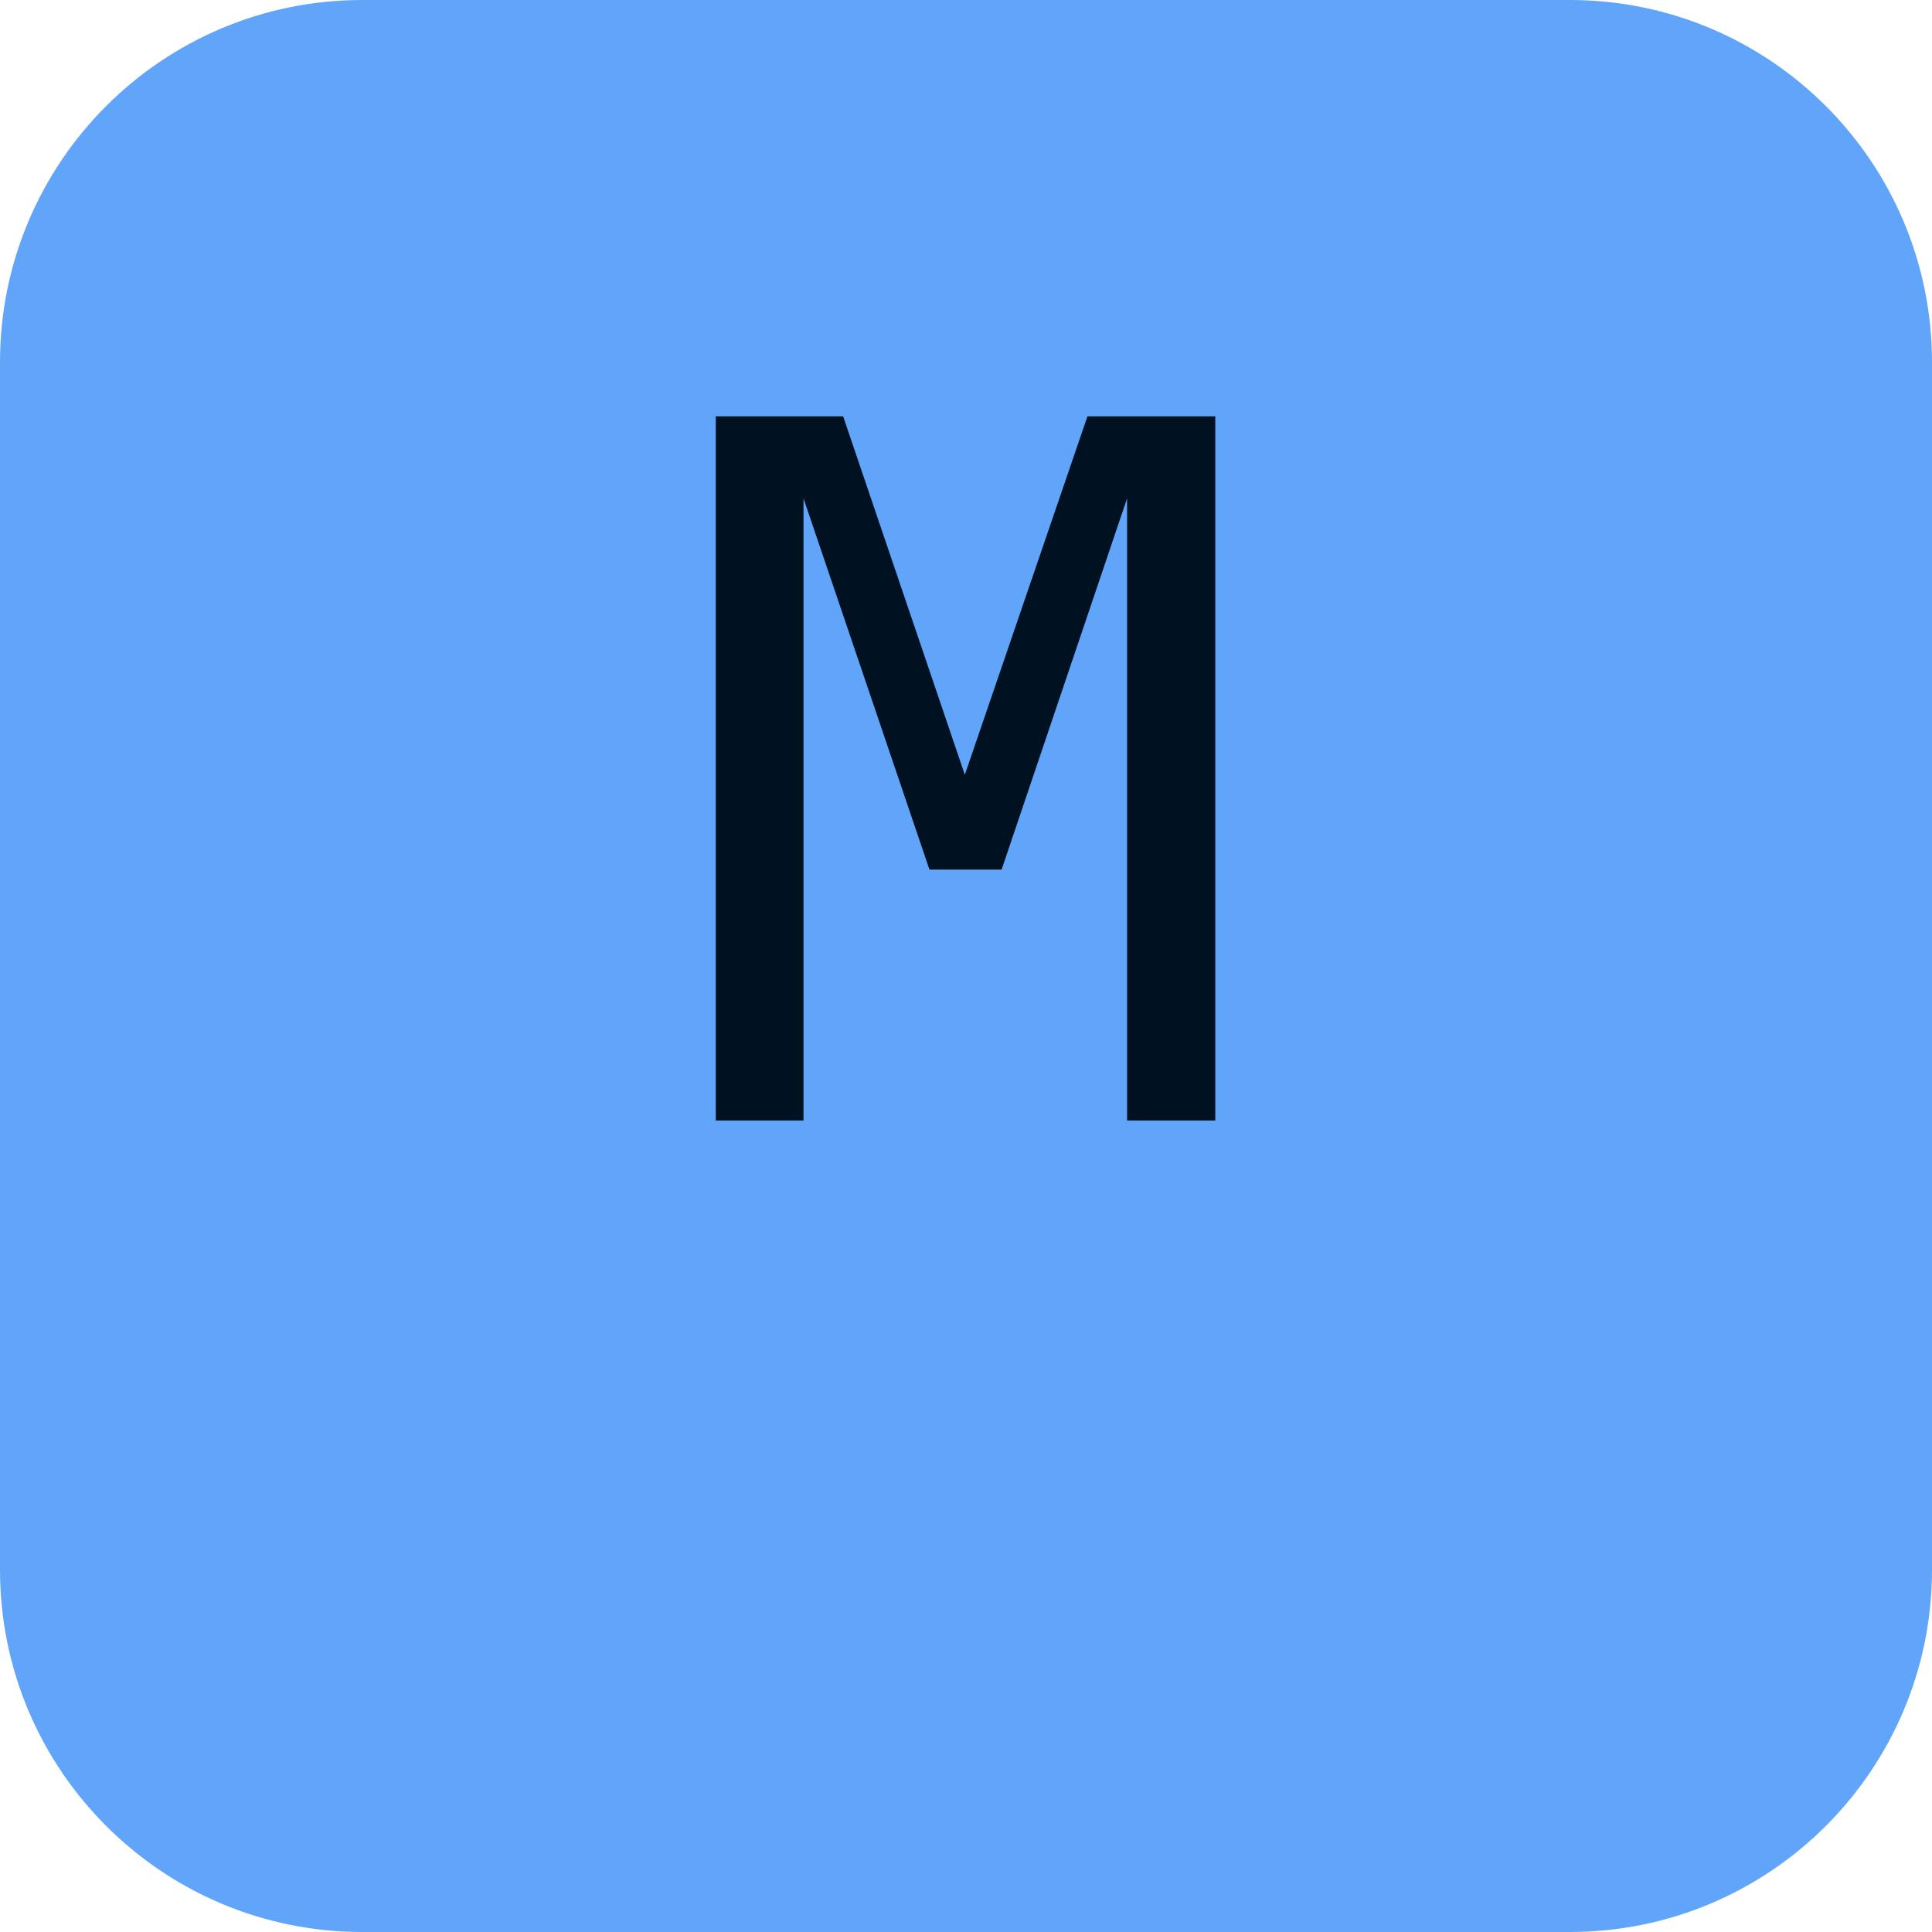
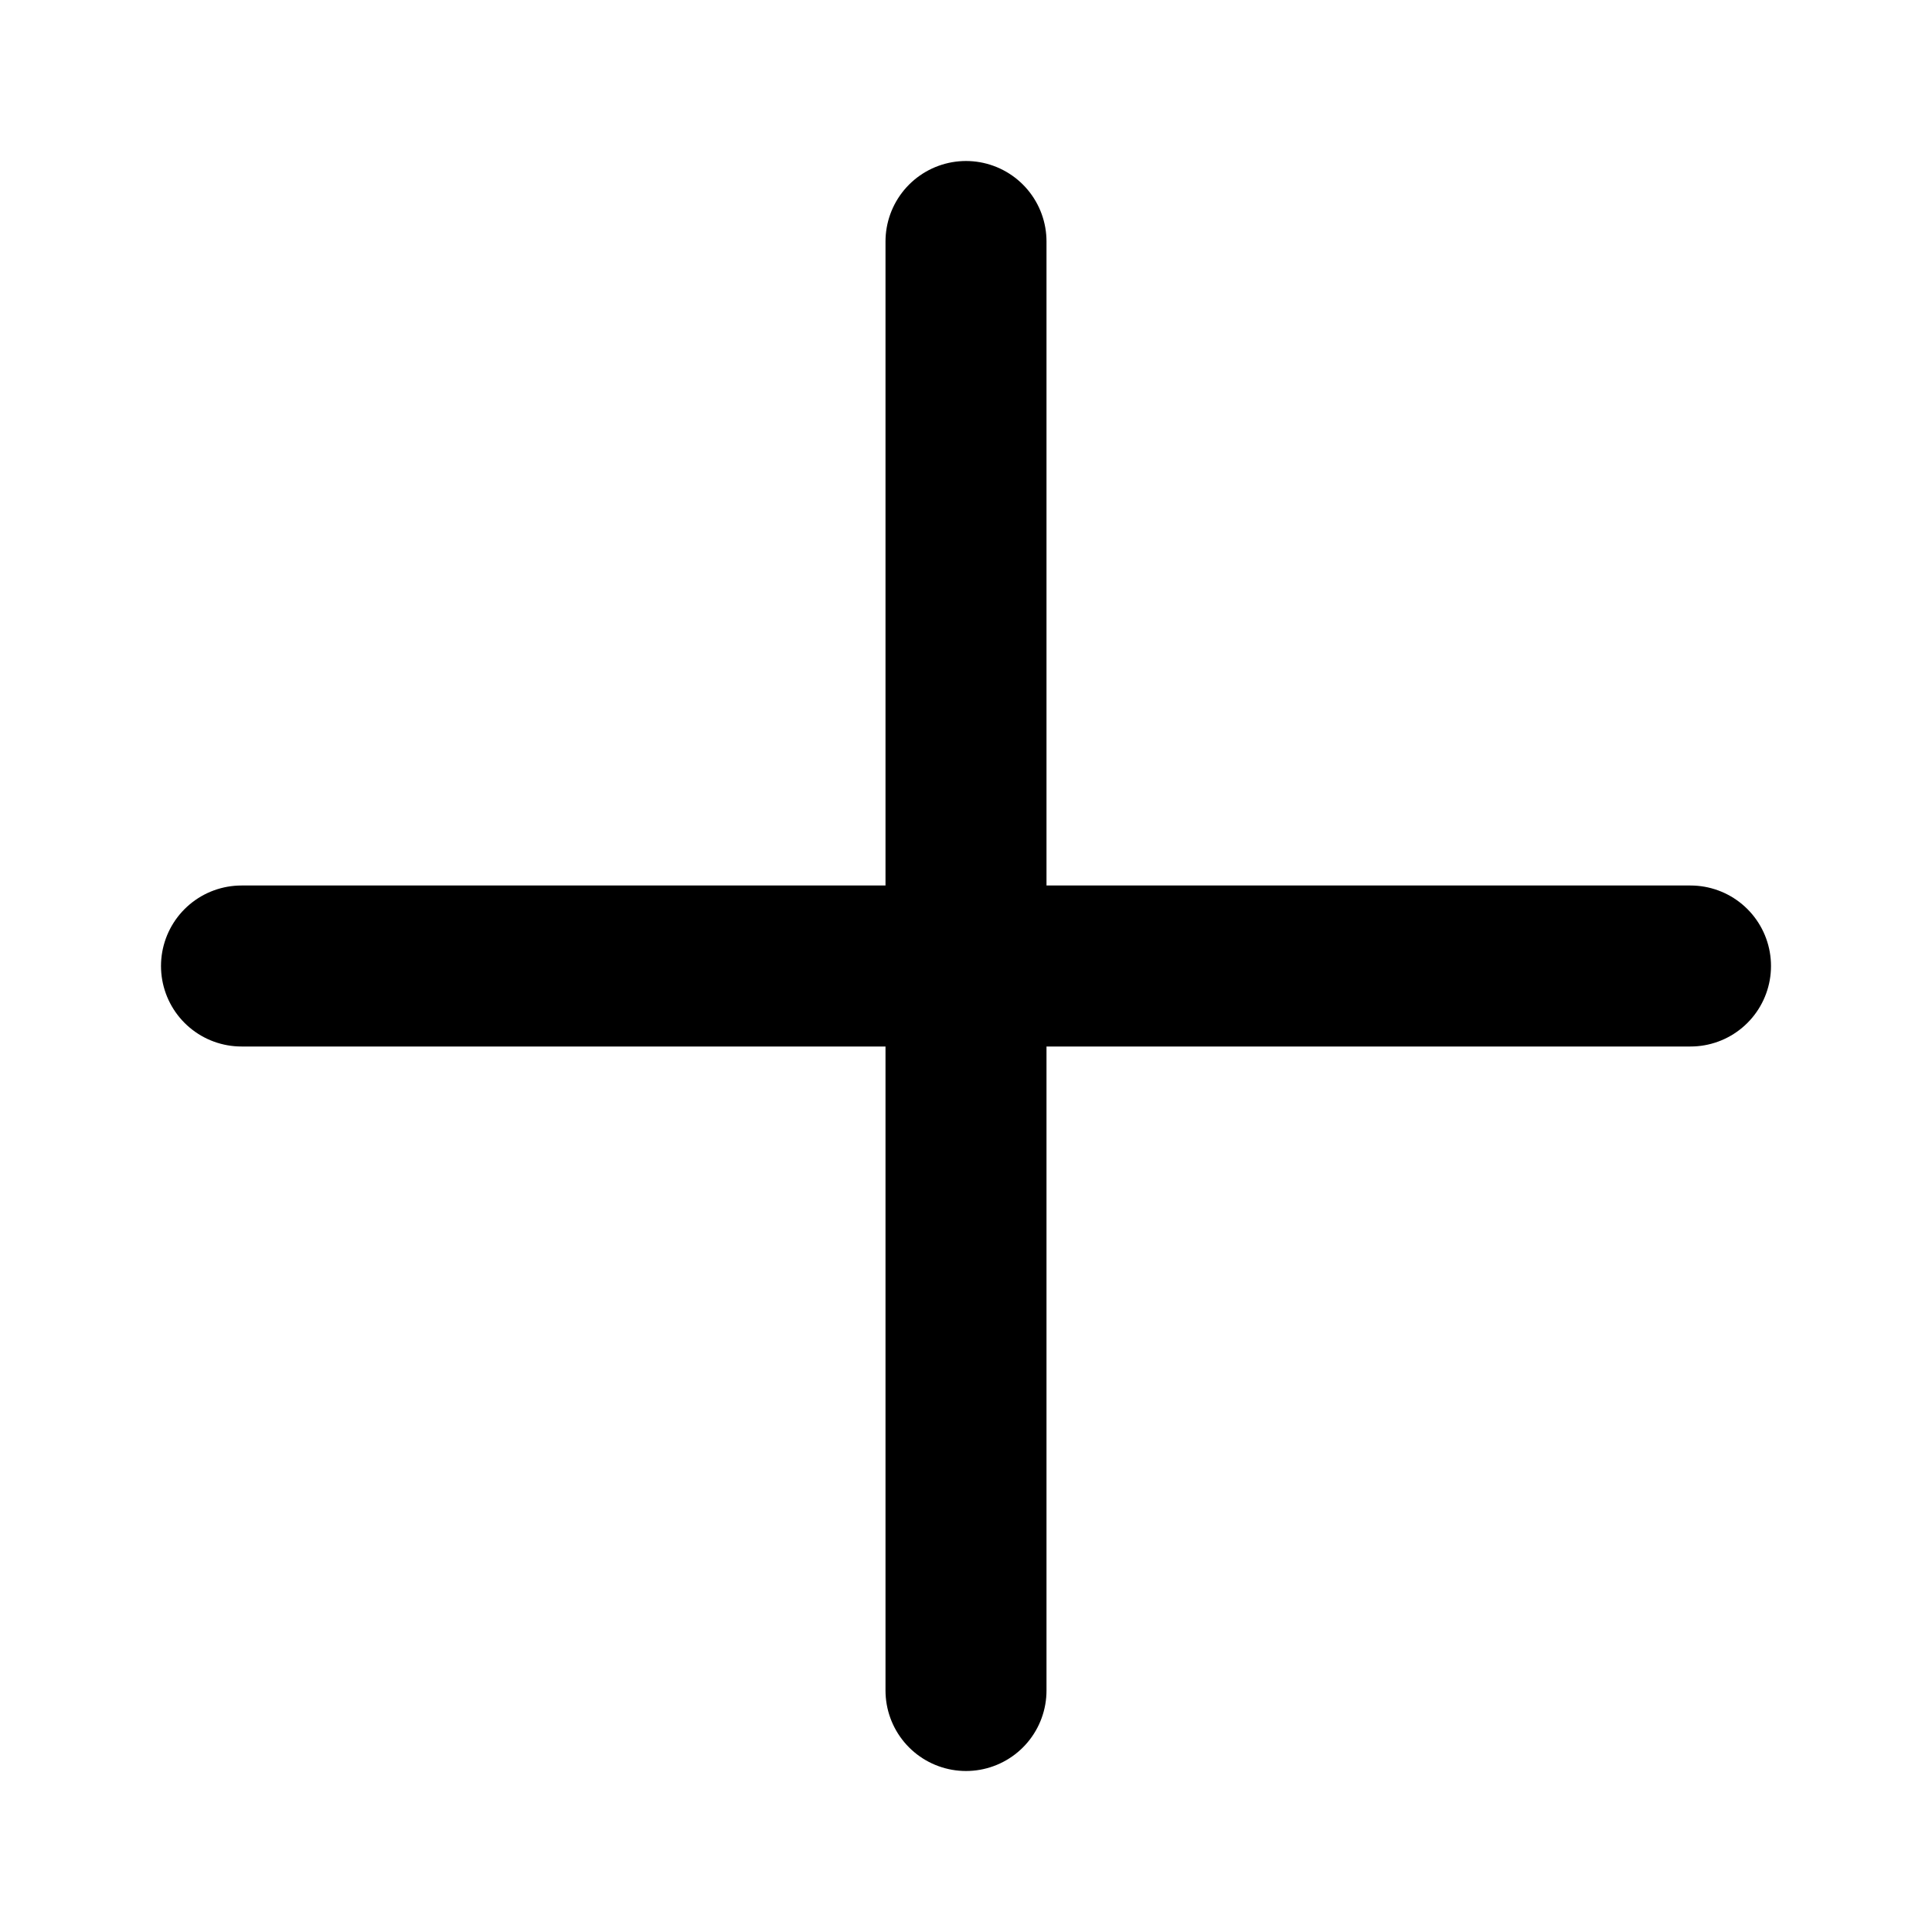
- <svg xmlns="http://www.w3.org/2000/svg" viewBox="0 0 128 128">
-   <rect rx="24" width="128" height="128" fill="#60A5FA" />
-   <text x="50%" y="58%" text-anchor="middle" font-size="64" font-family="monospace" fill="#001122">M</text>
+ <svg xmlns="http://www.w3.org/2000/svg" viewBox="0 0 24 24" fill="none" stroke="currentColor" stroke-width="2" stroke-linecap="round" stroke-linejoin="round">
+   <path d="M3 12h18M12 3v18" />
</svg>
